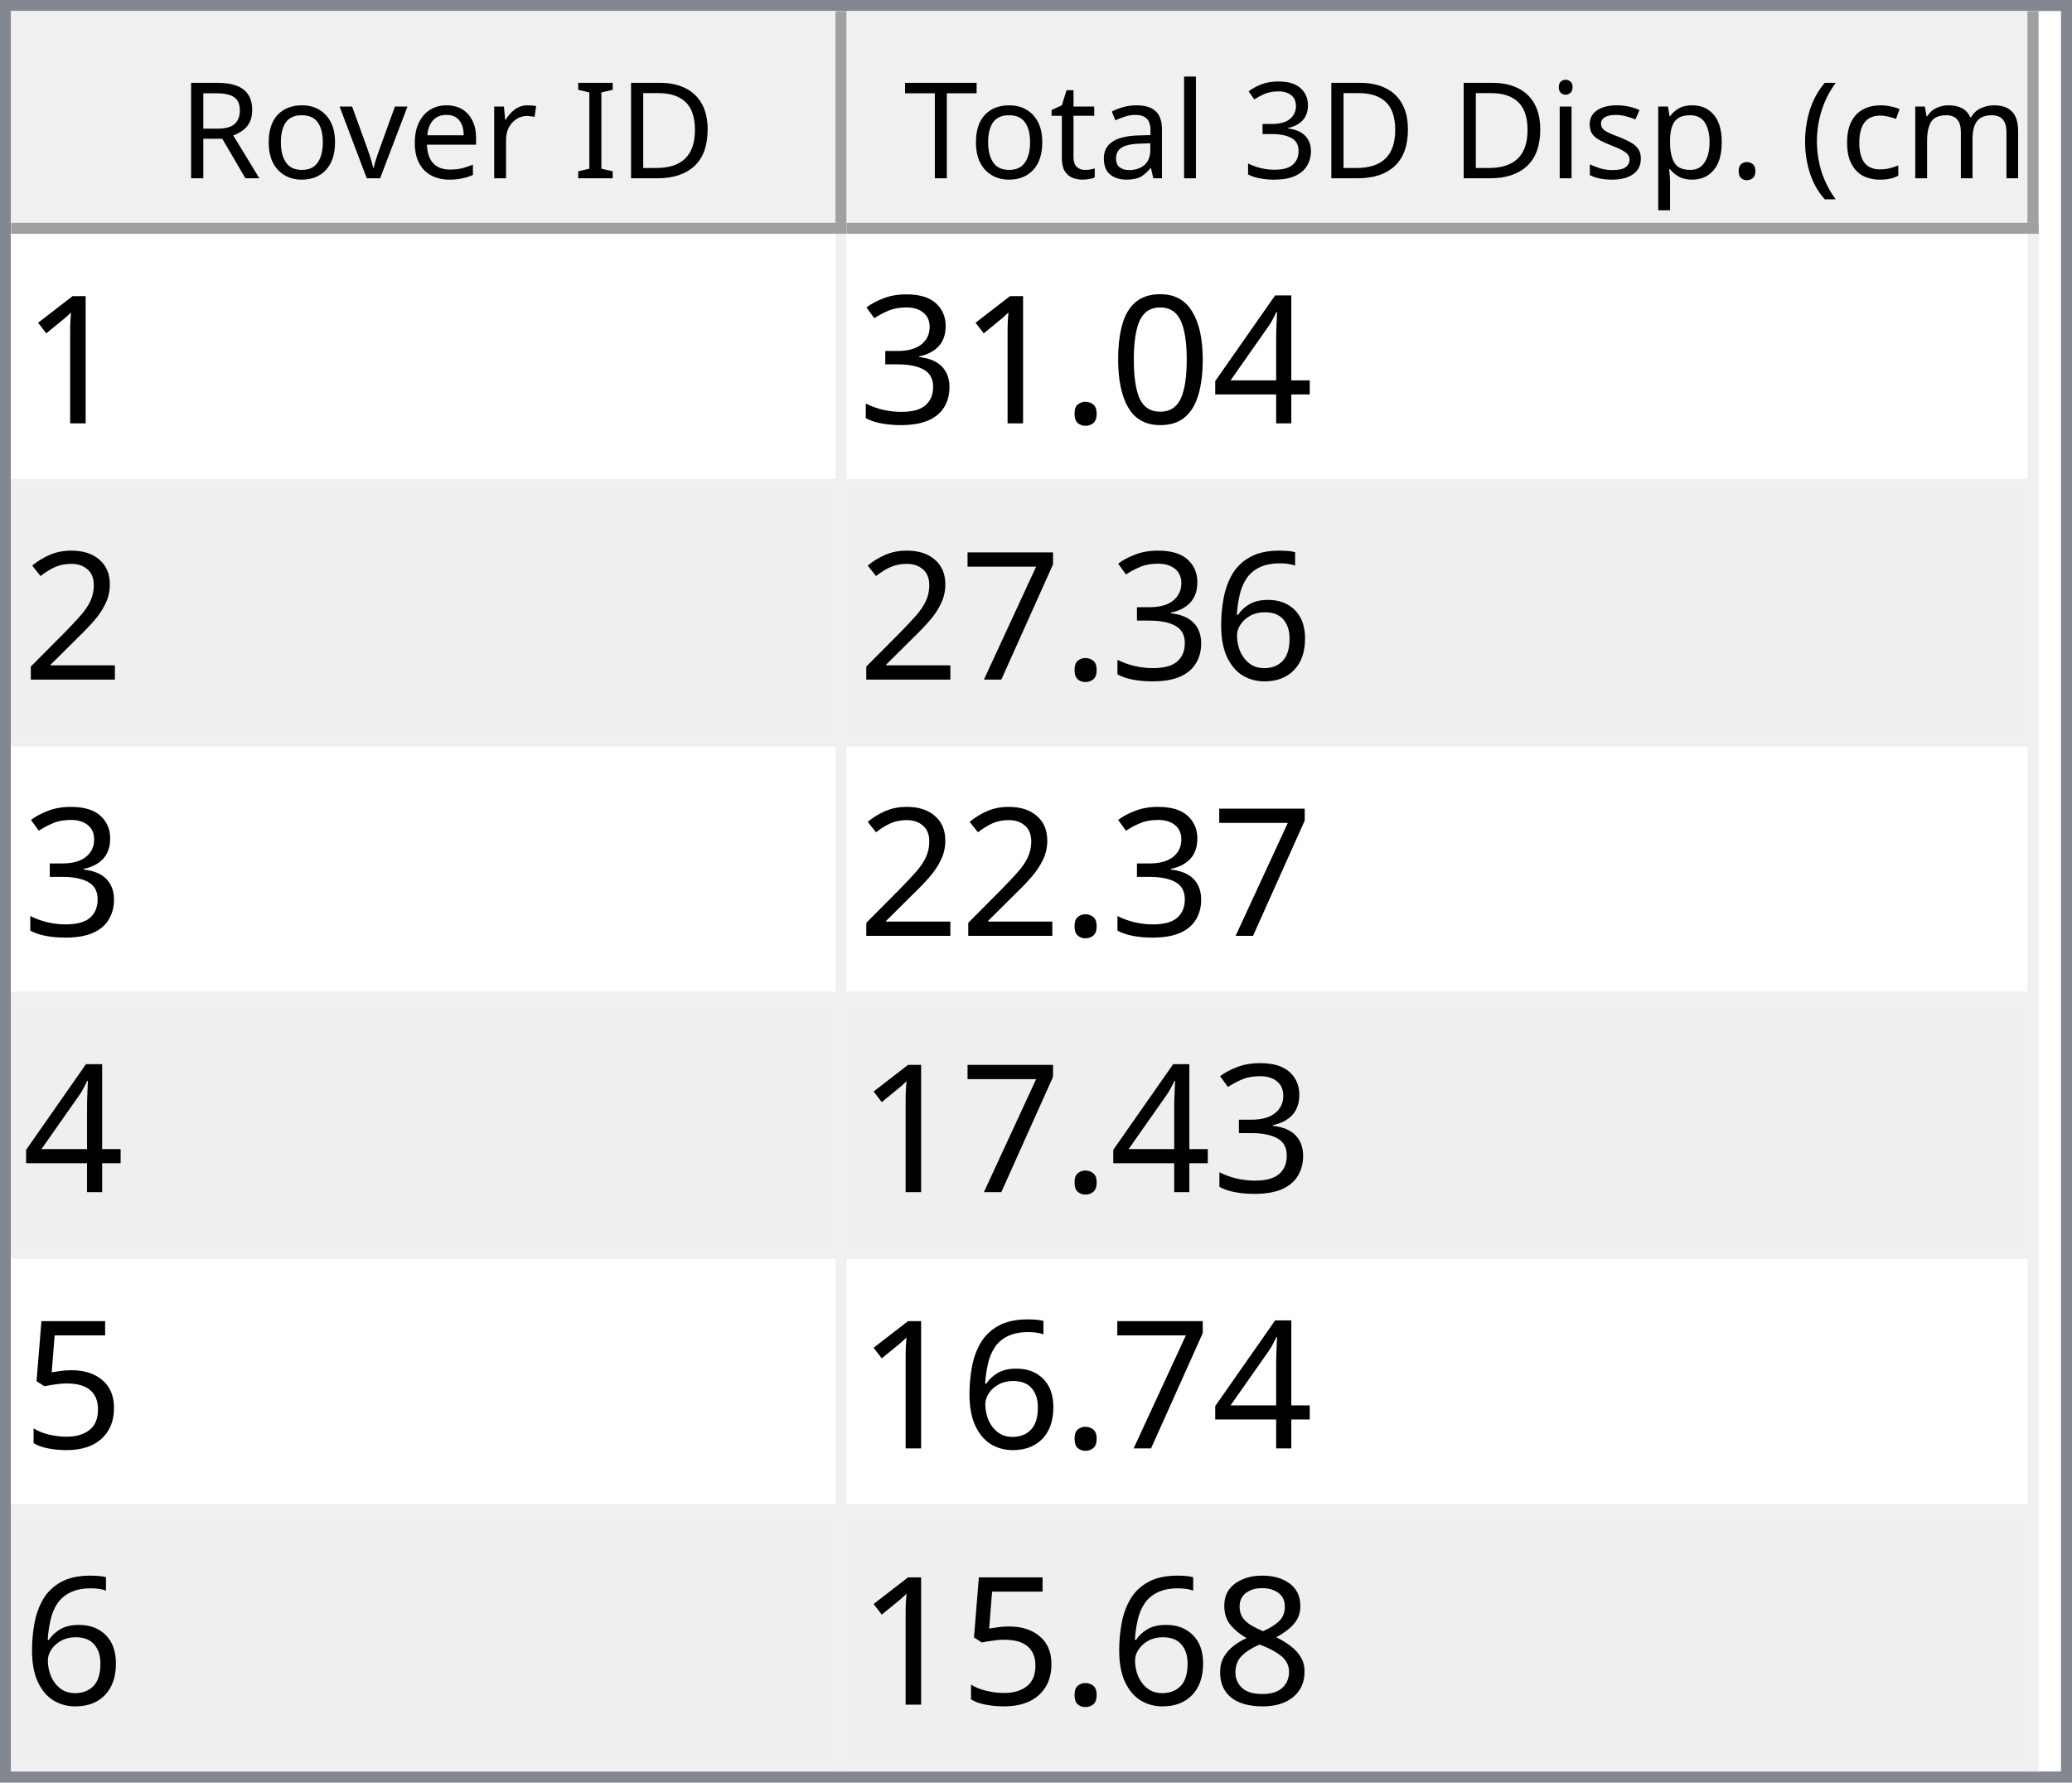
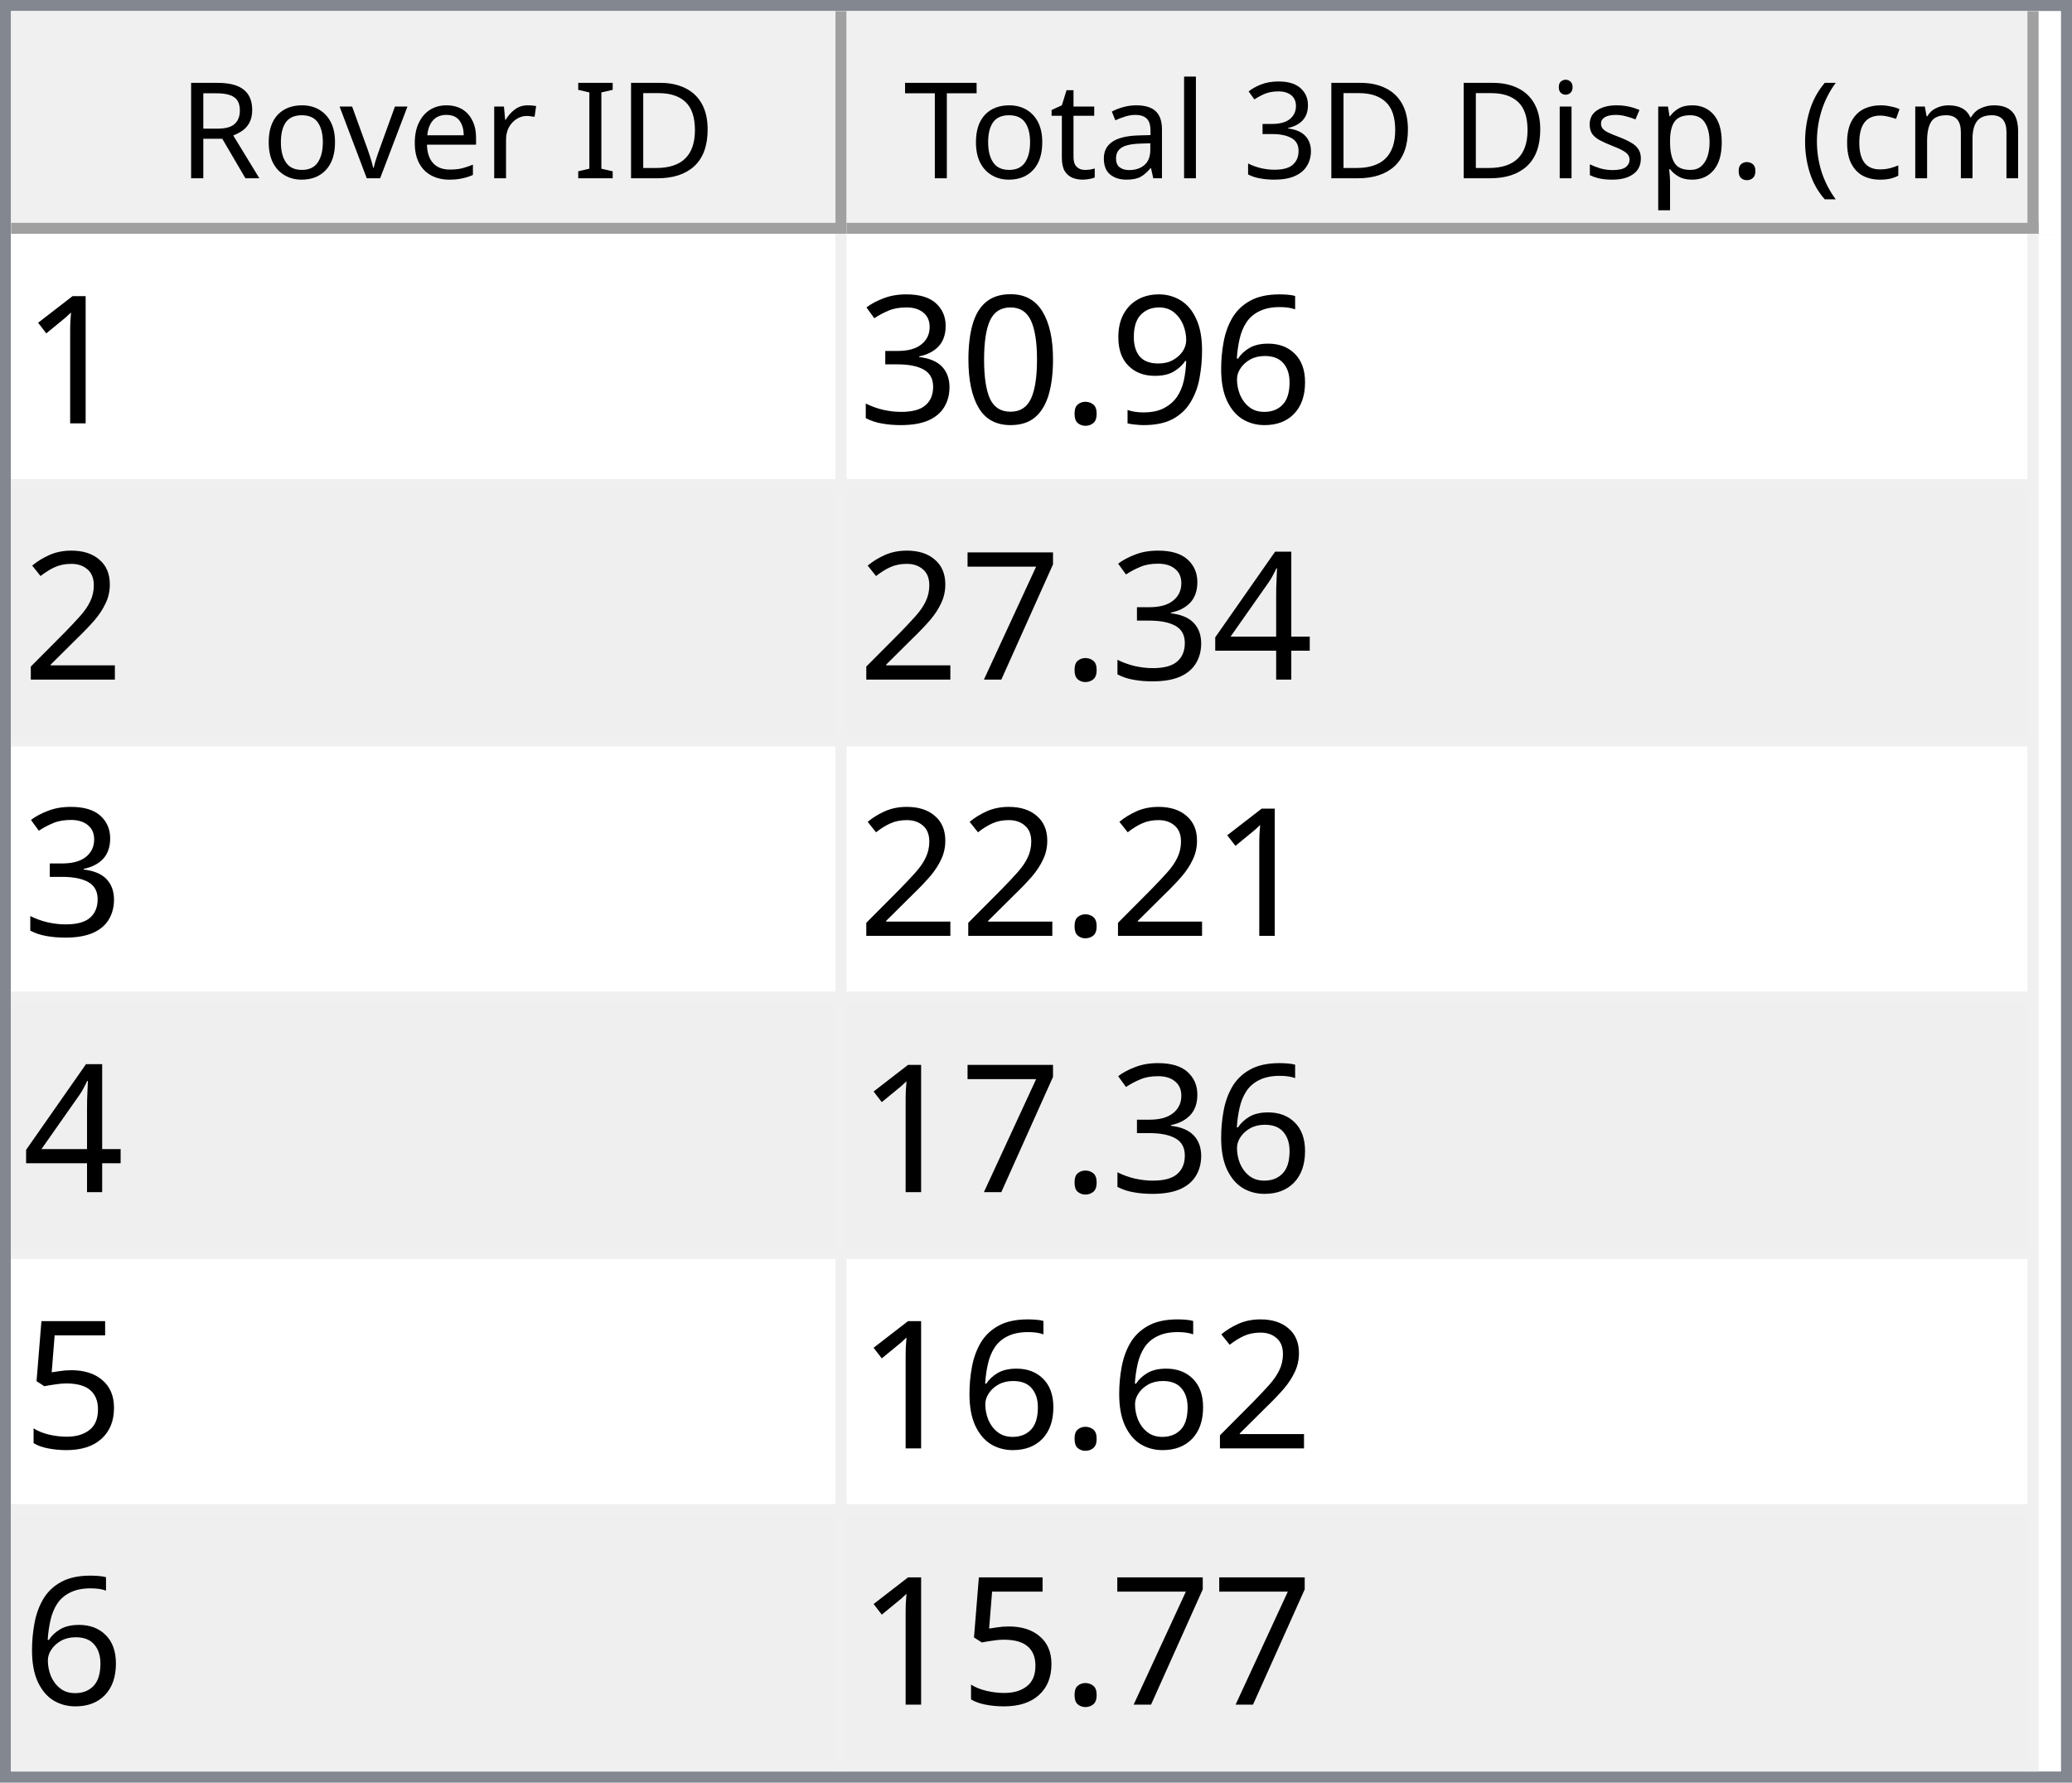
<svg xmlns="http://www.w3.org/2000/svg" style="fill-opacity:1; color-rendering:auto; color-interpolation:auto; text-rendering:auto; stroke:black; stroke-linecap:square; stroke-miterlimit:10; shape-rendering:auto; stroke-opacity:1; fill:black; stroke-dasharray:none; font-weight:normal; stroke-width:1; font-family:'Dialog'; font-style:normal; stroke-linejoin:miter; font-size:12px; stroke-dashoffset:0; image-rendering:auto;" width="186" height="160">
  <defs id="genericDefs" />
  <g>
    <defs id="defs1">
      <clipPath clipPathUnits="userSpaceOnUse" id="clipPath1">
        <path d="M0 0 L186 0 L186 160 L0 160 L0 0 Z" />
      </clipPath>
      <clipPath clipPathUnits="userSpaceOnUse" id="clipPath2">
        <path d="M0 0 L0 160 L186 160 L186 0 Z" />
      </clipPath>
      <clipPath clipPathUnits="userSpaceOnUse" id="clipPath3">
        <path d="M0 0 L0 20 L184 20 L184 0 Z" />
      </clipPath>
      <clipPath clipPathUnits="userSpaceOnUse" id="clipPath4">
        <path d="M0 0 L0 20 L75 20 L75 0 Z" />
      </clipPath>
      <clipPath clipPathUnits="userSpaceOnUse" id="clipPath5">
        <path d="M1 1 L1 19 L74 19 L74 1 Z" />
      </clipPath>
      <clipPath clipPathUnits="userSpaceOnUse" id="clipPath6">
        <path d="M0 0 L0 18 L73 18 L73 0 Z" />
      </clipPath>
      <clipPath clipPathUnits="userSpaceOnUse" id="clipPath7">
        <path d="M-0.5 -0.5 L-0.5 19.5 L74.5 19.5 L74.5 -0.5 Z" />
      </clipPath>
      <clipPath clipPathUnits="userSpaceOnUse" id="clipPath8">
        <path d="M0 0 L0 20 L107 20 L107 0 Z" />
      </clipPath>
      <clipPath clipPathUnits="userSpaceOnUse" id="clipPath9">
        <path d="M1 1 L1 19 L106 19 L106 1 Z" />
      </clipPath>
      <clipPath clipPathUnits="userSpaceOnUse" id="clipPath10">
        <path d="M0 0 L0 18 L105 18 L105 0 Z" />
      </clipPath>
      <clipPath clipPathUnits="userSpaceOnUse" id="clipPath11">
        <path d="M-0.5 -0.5 L-0.5 19.5 L106.5 19.5 L106.5 -0.5 Z" />
      </clipPath>
      <clipPath clipPathUnits="userSpaceOnUse" id="clipPath12">
        <path d="M0 0 L0 138 L184 138 L184 0 Z" />
      </clipPath>
      <clipPath clipPathUnits="userSpaceOnUse" id="clipPath13">
        <path d="M0 0 L0 138 L182 138 L182 0 Z" />
      </clipPath>
      <clipPath clipPathUnits="userSpaceOnUse" id="clipPath14">
        <path d="M-0.5 -0.5 L-0.5 137.5 L181.5 137.5 L181.5 -0.5 Z" />
      </clipPath>
      <clipPath clipPathUnits="userSpaceOnUse" id="clipPath15">
        <path d="M0 0 L0 22 L74 22 L74 0 Z" />
      </clipPath>
      <clipPath clipPathUnits="userSpaceOnUse" id="clipPath16">
        <path d="M0 0 L0 22 L106 22 L106 0 Z" />
      </clipPath>
      <font horiz-adv-x="64.551" id="font1">
        <font-face ascent="107.91" descent="25.098" units-per-em="100" style="font-style:normal; font-family:Segoe UI; font-weight:normal;" />
        <missing-glyph horiz-adv-x="64.551" d="M8.109 0 L8.109 68.266 L56.453 68.266 L56.453 0 L8.109 0 ZM15.328 7.234 L49.219 7.234 L49.219 61.031 L15.328 61.031 L15.328 7.234 Z" />
        <glyph unicode="D" horiz-adv-x="70.117" d="M9.188 0 L9.188 70.016 L28.516 70.016 Q65.531 70.016 65.531 35.891 Q65.531 19.672 55.25 9.836 Q44.969 0 27.734 0 L9.188 0 ZM17.391 62.594 L17.391 7.422 L27.828 7.422 Q41.609 7.422 49.273 14.797 Q56.938 22.172 56.938 35.688 Q56.938 62.594 28.328 62.594 L17.391 62.594 Z" />
        <glyph unicode="I" horiz-adv-x="26.611" d="M17.391 0 L9.188 0 L9.188 70.016 L17.391 70.016 L17.391 0 Z" />
        <glyph unicode=" " horiz-adv-x="27.393" d="" />
        <glyph unicode="r" horiz-adv-x="34.766" d="M34.188 41.891 Q32.078 43.5 28.125 43.5 Q23 43.5 19.555 38.672 Q16.109 33.844 16.109 25.484 L16.109 0 L8.109 0 L8.109 50 L16.109 50 L16.109 39.703 L16.312 39.703 Q18.016 44.969 21.531 47.922 Q25.047 50.875 29.391 50.875 Q32.516 50.875 34.188 50.203 L34.188 41.891 Z" />
        <glyph unicode="e" horiz-adv-x="52.295" d="M48.297 23 L12.984 23 Q13.188 14.656 17.484 10.109 Q21.781 5.562 29.297 5.562 Q37.75 5.562 44.828 11.141 L44.828 3.609 Q38.234 -1.172 27.391 -1.172 Q16.797 -1.172 10.742 5.641 Q4.688 12.453 4.688 24.812 Q4.688 36.469 11.305 43.82 Q17.922 51.172 27.734 51.172 Q37.547 51.172 42.922 44.828 Q48.297 38.484 48.297 27.203 L48.297 23 ZM40.094 29.781 Q40.047 36.719 36.75 40.578 Q33.453 44.438 27.594 44.438 Q21.922 44.438 17.969 40.383 Q14.016 36.328 13.094 29.781 L40.094 29.781 Z" />
        <glyph unicode="v" horiz-adv-x="47.9" d="M47.406 50 L27.484 0 L19.625 0 L0.688 50 L9.469 50 L22.172 13.672 Q23.578 9.672 23.922 6.688 L24.125 6.688 Q24.609 10.453 25.688 13.484 L38.969 50 L47.406 50 Z" />
        <glyph unicode="o" horiz-adv-x="58.594" d="M29 -1.172 Q17.922 -1.172 11.305 5.836 Q4.688 12.844 4.688 24.422 Q4.688 37.016 11.57 44.094 Q18.453 51.172 30.172 51.172 Q41.359 51.172 47.633 44.289 Q53.906 37.406 53.906 25.203 Q53.906 13.234 47.141 6.031 Q40.375 -1.172 29 -1.172 ZM29.594 44.438 Q21.875 44.438 17.383 39.188 Q12.891 33.938 12.891 24.703 Q12.891 15.828 17.43 10.695 Q21.969 5.562 29.594 5.562 Q37.359 5.562 41.531 10.594 Q45.703 15.625 45.703 24.906 Q45.703 34.281 41.531 39.359 Q37.359 44.438 29.594 44.438 Z" />
        <glyph unicode="R" horiz-adv-x="59.814" d="M59.375 0 L49.609 0 L37.891 19.625 Q36.281 22.359 34.766 24.289 Q33.25 26.219 31.664 27.438 Q30.078 28.656 28.25 29.219 Q26.422 29.781 24.125 29.781 L17.391 29.781 L17.391 0 L9.188 0 L9.188 70.016 L30.078 70.016 Q34.672 70.016 38.555 68.867 Q42.438 67.719 45.289 65.375 Q48.141 63.031 49.758 59.547 Q51.375 56.062 51.375 51.375 Q51.375 47.703 50.273 44.656 Q49.172 41.609 47.148 39.211 Q45.125 36.812 42.266 35.133 Q39.406 33.453 35.844 32.516 L35.844 32.328 Q37.594 31.547 38.891 30.547 Q40.188 29.547 41.359 28.18 Q42.531 26.812 43.68 25.078 Q44.828 23.344 46.234 21.047 L59.375 0 ZM17.391 62.594 L17.391 37.203 L28.516 37.203 Q31.594 37.203 34.203 38.133 Q36.812 39.062 38.719 40.797 Q40.625 42.531 41.703 45.047 Q42.781 47.562 42.781 50.688 Q42.781 56.297 39.141 59.445 Q35.5 62.594 28.609 62.594 L17.391 62.594 Z" />
        <glyph unicode=")" horiz-adv-x="30.176" d="M8.297 -15.922 L1.172 -15.922 Q16.406 2.344 16.406 26.812 Q16.406 51.469 1.078 70.016 L8.297 70.016 Q23.531 52.156 23.531 26.703 Q23.531 1.375 8.297 -15.922 Z" />
        <glyph unicode="m" horiz-adv-x="86.133" d="M79.109 0 L71.094 0 L71.094 28.719 Q71.094 37.016 68.531 40.727 Q65.969 44.438 59.906 44.438 Q54.781 44.438 51.195 39.75 Q47.609 35.062 47.609 28.516 L47.609 0 L39.594 0 L39.594 29.688 Q39.594 44.438 28.219 44.438 Q22.953 44.438 19.531 40.016 Q16.109 35.594 16.109 28.516 L16.109 0 L8.109 0 L8.109 50 L16.109 50 L16.109 42.094 L16.312 42.094 Q21.625 51.172 31.844 51.172 Q36.969 51.172 40.773 48.312 Q44.578 45.453 46 40.828 Q51.562 51.172 62.594 51.172 Q79.109 51.172 79.109 30.812 L79.109 0 Z" />
        <glyph unicode="c" horiz-adv-x="46.191" d="M42.188 2.297 Q36.422 -1.172 28.516 -1.172 Q17.828 -1.172 11.258 5.789 Q4.688 12.75 4.688 23.828 Q4.688 36.188 11.766 43.68 Q18.844 51.172 30.672 51.172 Q37.25 51.172 42.281 48.734 L42.281 40.531 Q36.719 44.438 30.375 44.438 Q22.703 44.438 17.797 38.945 Q12.891 33.453 12.891 24.516 Q12.891 15.719 17.508 10.641 Q22.125 5.562 29.891 5.562 Q36.422 5.562 42.188 9.906 L42.188 2.297 Z" />
        <glyph unicode="(" horiz-adv-x="30.176" d="M29.109 -15.922 L21.969 -15.922 Q6.844 1.375 6.844 26.703 Q6.844 52.156 21.969 70.016 L29.203 70.016 Q13.875 51.469 13.875 26.812 Q13.875 2.344 29.109 -15.922 Z" />
        <glyph unicode="." horiz-adv-x="21.68" d="M10.891 -1.078 Q8.641 -1.078 7.055 0.539 Q5.469 2.156 5.469 4.391 Q5.469 6.641 7.055 8.273 Q8.641 9.906 10.891 9.906 Q13.188 9.906 14.797 8.273 Q16.406 6.641 16.406 4.391 Q16.406 2.156 14.797 0.539 Q13.188 -1.078 10.891 -1.078 Z" />
        <glyph unicode="p" horiz-adv-x="58.789" d="M16.312 7.234 L16.109 7.234 L16.109 -23 L8.109 -23 L8.109 50 L16.109 50 L16.109 41.219 L16.312 41.219 Q22.219 51.172 33.594 51.172 Q43.266 51.172 48.688 44.461 Q54.109 37.75 54.109 26.469 Q54.109 13.922 48 6.375 Q41.891 -1.172 31.297 -1.172 Q21.578 -1.172 16.312 7.234 ZM16.109 27.391 L16.109 20.406 Q16.109 14.203 20.141 9.883 Q24.172 5.562 30.375 5.562 Q37.641 5.562 41.773 11.133 Q45.906 16.703 45.906 26.609 Q45.906 34.969 42.047 39.703 Q38.188 44.438 31.594 44.438 Q24.609 44.438 20.359 39.578 Q16.109 34.719 16.109 27.391 Z" />
        <glyph unicode="s" horiz-adv-x="42.432" d="M5.078 1.812 L5.078 10.406 Q11.625 5.562 19.484 5.562 Q30.031 5.562 30.031 12.594 Q30.031 14.594 29.125 15.992 Q28.219 17.391 26.68 18.461 Q25.141 19.531 23.07 20.383 Q21 21.234 18.609 22.172 Q15.281 23.484 12.766 24.828 Q10.25 26.172 8.57 27.859 Q6.891 29.547 6.031 31.695 Q5.172 33.844 5.172 36.719 Q5.172 40.234 6.789 42.945 Q8.406 45.656 11.086 47.484 Q13.766 49.312 17.211 50.242 Q20.656 51.172 24.312 51.172 Q30.812 51.172 35.938 48.922 L35.938 40.828 Q30.422 44.438 23.25 44.438 Q21 44.438 19.195 43.922 Q17.391 43.406 16.094 42.477 Q14.797 41.547 14.086 40.258 Q13.375 38.969 13.375 37.406 Q13.375 35.453 14.086 34.133 Q14.797 32.812 16.164 31.789 Q17.531 30.766 19.484 29.938 Q21.438 29.109 23.922 28.125 Q27.25 26.859 29.883 25.516 Q32.516 24.172 34.375 22.484 Q36.234 20.797 37.234 18.602 Q38.234 16.406 38.234 13.375 Q38.234 9.672 36.602 6.938 Q34.969 4.203 32.234 2.398 Q29.5 0.594 25.93 -0.289 Q22.359 -1.172 18.453 -1.172 Q10.75 -1.172 5.078 1.812 Z" />
        <glyph unicode="i" horiz-adv-x="24.219" d="M12.203 62.703 Q10.062 62.703 8.547 64.164 Q7.031 65.625 7.031 67.875 Q7.031 70.125 8.547 71.609 Q10.062 73.094 12.203 73.094 Q14.406 73.094 15.945 71.609 Q17.484 70.125 17.484 67.875 Q17.484 65.719 15.945 64.211 Q14.406 62.703 12.203 62.703 ZM16.109 0 L8.109 0 L8.109 50 L16.109 50 L16.109 0 Z" />
        <glyph unicode="3" horiz-adv-x="53.906" d="M46.531 19.828 Q46.531 15.094 44.75 11.211 Q42.969 7.328 39.719 4.57 Q36.469 1.812 31.93 0.297 Q27.391 -1.219 21.922 -1.219 Q11.922 -1.219 6 2.594 L6 11.188 Q13.094 5.609 22.219 5.609 Q25.875 5.609 28.828 6.539 Q31.781 7.469 33.906 9.227 Q36.031 10.984 37.18 13.477 Q38.328 15.969 38.328 19.094 Q38.328 32.812 18.797 32.812 L12.984 32.812 L12.984 39.594 L18.5 39.594 Q35.797 39.594 35.797 52.484 Q35.797 64.406 22.609 64.406 Q15.188 64.406 8.688 59.422 L8.688 67.188 Q15.375 71.188 24.609 71.188 Q29 71.188 32.57 69.969 Q36.141 68.75 38.68 66.555 Q41.219 64.359 42.609 61.281 Q44 58.203 44 54.5 Q44 40.672 30.031 36.719 L30.031 36.531 Q33.594 36.141 36.625 34.797 Q39.656 33.453 41.852 31.305 Q44.047 29.156 45.289 26.25 Q46.531 23.344 46.531 19.828 Z" />
        <glyph unicode="l" horiz-adv-x="24.219" d="M16.109 0 L8.109 0 L8.109 74.031 L16.109 74.031 L16.109 0 Z" />
        <glyph unicode="a" horiz-adv-x="50.879" d="M43.891 0 L35.891 0 L35.891 7.812 L35.688 7.812 Q30.469 -1.172 20.312 -1.172 Q12.844 -1.172 8.617 2.781 Q4.391 6.734 4.391 13.281 Q4.391 27.297 20.906 29.594 L35.891 31.688 Q35.891 44.438 25.594 44.438 Q16.547 44.438 9.281 38.281 L9.281 46.484 Q16.656 51.172 26.266 51.172 Q43.891 51.172 43.891 32.516 L43.891 0 ZM35.891 25.297 L23.828 23.641 Q18.266 22.859 15.43 20.875 Q12.594 18.891 12.594 13.875 Q12.594 10.203 15.211 7.883 Q17.828 5.562 22.172 5.562 Q28.125 5.562 32.008 9.742 Q35.891 13.922 35.891 20.312 L35.891 25.297 Z" />
        <glyph unicode="t" horiz-adv-x="33.887" d="M31.297 0.484 Q28.469 -1.078 23.828 -1.078 Q10.688 -1.078 10.688 13.578 L10.688 43.172 L2.094 43.172 L2.094 50 L10.688 50 L10.688 62.203 L18.703 64.797 L18.703 50 L31.297 50 L31.297 43.172 L18.703 43.172 L18.703 14.984 Q18.703 9.969 20.414 7.82 Q22.125 5.672 26.078 5.672 Q29.109 5.672 31.297 7.328 L31.297 0.484 Z" />
        <glyph unicode="T" horiz-adv-x="52.393" d="M50.594 62.594 L30.375 62.594 L30.375 0 L22.172 0 L22.172 62.594 L2 62.594 L2 70.016 L50.594 70.016 L50.594 62.594 Z" />
      </font>
      <font horiz-adv-x="75.0" id="font2">
        <font-face ascent="100.537" descent="21.973" units-per-em="100" style="font-style:normal; font-family:sans-serif; font-weight:normal;" />
        <missing-glyph horiz-adv-x="75.0" d="M12.5 0 L12.5 62.5 L62.5 62.5 L62.5 0 L12.5 0 ZM14.062 1.562 L60.938 1.562 L60.938 60.938 L14.062 60.938 L14.062 1.562 Z" />
        <glyph unicode="1" horiz-adv-x="55.615" d="M37.25 0 L28.469 0 L28.469 56 Q25.297 52.984 20.141 49.953 Q14.984 46.922 10.891 45.406 L10.891 53.906 Q18.266 57.375 23.781 62.305 Q29.297 67.234 31.594 71.875 L37.25 71.875 L37.25 0 Z" />
-         <glyph unicode="4" horiz-adv-x="55.615" d="M32.328 0 L32.328 17.141 L1.266 17.141 L1.266 25.203 L33.938 71.578 L41.109 71.578 L41.109 25.203 L50.781 25.203 L50.781 17.141 L41.109 17.141 L41.109 0 L32.328 0 ZM32.328 25.203 L32.328 57.469 L9.906 25.203 L32.328 25.203 Z" />
+         <glyph unicode="6" horiz-adv-x="55.615" d="M49.75 54.047 L41.016 53.375 Q39.844 58.547 37.703 60.891 Q34.125 64.656 28.906 64.656 Q24.703 64.656 21.531 62.312 Q17.391 59.281 14.992 53.469 Q12.594 47.656 12.5 36.922 Q15.672 41.75 20.266 44.094 Q24.859 46.438 29.891 46.438 Q38.672 46.438 44.852 39.969 Q51.031 33.5 51.031 23.25 Q51.031 16.5 48.125 10.719 Q45.219 4.938 40.141 1.859 Q35.062 -1.219 28.609 -1.219 Q17.625 -1.219 10.695 6.859 Q3.766 14.938 3.766 33.5 Q3.766 54.25 11.422 63.672 Q18.109 71.875 29.438 71.875 Q37.891 71.875 43.289 67.141 Q48.688 62.406 49.75 54.047 ZM13.875 23.188 Q13.875 18.656 15.797 14.508 Q17.719 10.359 21.188 8.18 Q24.656 6 28.469 6 Q34.031 6 38.039 10.492 Q42.047 14.984 42.047 22.703 Q42.047 30.125 38.086 34.398 Q34.125 38.672 28.125 38.672 Q22.172 38.672 18.023 34.398 Q13.875 30.125 13.875 23.188 Z" />
+         <glyph unicode="9" horiz-adv-x="55.615" d="M5.469 16.547 L13.922 17.328 Q14.984 11.375 18.016 8.688 Q21.047 6 25.781 6 Q29.828 6 32.883 7.859 Q35.938 9.719 37.891 12.82 Q39.844 15.922 41.164 21.195 Q42.484 26.469 42.484 31.938 Q42.484 32.516 42.438 33.688 Q39.797 29.5 35.234 26.883 Q30.672 24.266 25.344 24.266 Q16.453 24.266 10.305 30.711 Q4.156 37.156 4.156 47.703 Q4.156 58.594 10.578 65.234 Q17 71.875 26.656 71.875 Q33.641 71.875 39.43 68.117 Q45.219 64.359 48.219 57.398 Q51.219 50.438 51.219 37.25 Q51.219 23.531 48.242 15.406 Q45.266 7.281 39.383 3.031 Q33.5 -1.219 25.594 -1.219 Q17.188 -1.219 11.867 3.445 Q6.547 8.109 5.469 16.547 ZM41.453 48.141 Q41.453 55.719 37.43 60.156 Q33.406 64.594 27.734 64.594 Q21.875 64.594 17.531 59.812 Q13.188 55.031 13.188 47.406 Q13.188 40.578 17.312 36.305 Q21.438 32.031 27.484 32.031 Q33.594 32.031 37.523 36.305 Q41.453 40.578 41.453 48.141 Z" />
+         <glyph unicode="." horiz-adv-x="27.783" d="M9.078 0 L9.078 10.016 L19.094 10.016 L19.094 0 L9.078 0 Z" />
        <glyph unicode="0" horiz-adv-x="55.615" d="M4.156 35.297 Q4.156 48 6.766 55.742 Q9.375 63.484 14.523 67.68 Q19.672 71.875 27.484 71.875 Q33.25 71.875 37.594 69.555 Q41.938 67.234 44.773 62.867 Q47.609 58.5 49.219 52.227 Q50.828 45.953 50.828 35.297 Q50.828 22.703 48.242 14.969 Q45.656 7.234 40.508 3.008 Q35.359 -1.219 27.484 -1.219 Q17.141 -1.219 11.234 6.203 Q4.156 15.141 4.156 35.297 ZM13.188 35.297 Q13.188 17.672 17.312 11.836 Q21.438 6 27.484 6 Q33.547 6 37.672 11.859 Q41.797 17.719 41.797 35.297 Q41.797 52.984 37.672 58.789 Q33.547 64.594 27.391 64.594 Q21.344 64.594 17.719 59.469 Q13.188 52.938 13.188 35.297 Z" />
-         <glyph unicode="." horiz-adv-x="27.783" d="M9.078 0 L9.078 10.016 L19.094 10.016 L19.094 0 L9.078 0 Z" />
        <glyph unicode="3" horiz-adv-x="55.615" d="M4.203 18.891 L12.984 20.062 Q14.5 12.594 18.141 9.297 Q21.781 6 27 6 Q33.203 6 37.477 10.297 Q41.75 14.594 41.75 20.953 Q41.75 27 37.797 30.93 Q33.844 34.859 27.734 34.859 Q25.25 34.859 21.531 33.891 L22.516 41.609 Q23.391 41.5 23.922 41.5 Q29.547 41.5 34.039 44.43 Q38.531 47.359 38.531 53.469 Q38.531 58.297 35.258 61.477 Q31.984 64.656 26.812 64.656 Q21.688 64.656 18.266 61.43 Q14.844 58.203 13.875 51.766 L5.078 53.328 Q6.688 62.156 12.398 67.016 Q18.109 71.875 26.609 71.875 Q32.469 71.875 37.398 69.359 Q42.328 66.844 44.945 62.5 Q47.562 58.156 47.562 53.266 Q47.562 48.641 45.07 44.828 Q42.578 41.016 37.703 38.766 Q44.047 37.312 47.562 32.695 Q51.078 28.078 51.078 21.141 Q51.078 11.766 44.242 5.25 Q37.406 -1.266 26.953 -1.266 Q17.531 -1.266 11.305 4.352 Q5.078 9.969 4.203 18.891 Z" />
        <glyph unicode="2" horiz-adv-x="55.615" d="M50.344 8.453 L50.344 0 L3.031 0 Q2.938 3.172 4.047 6.109 Q5.859 10.938 9.836 15.625 Q13.812 20.312 21.344 26.469 Q33.016 36.031 37.117 41.625 Q41.219 47.219 41.219 52.203 Q41.219 57.422 37.477 61.008 Q33.734 64.594 27.734 64.594 Q21.391 64.594 17.578 60.789 Q13.766 56.984 13.719 50.25 L4.688 51.172 Q5.609 61.281 11.664 66.578 Q17.719 71.875 27.938 71.875 Q38.234 71.875 44.242 66.164 Q50.25 60.453 50.25 52 Q50.25 47.703 48.492 43.555 Q46.734 39.406 42.656 34.812 Q38.578 30.219 29.109 22.219 Q21.188 15.578 18.945 13.211 Q16.703 10.844 15.234 8.453 L50.344 8.453 Z" />
-         <glyph unicode="6" horiz-adv-x="55.615" d="M49.75 54.047 L41.016 53.375 Q39.844 58.547 37.703 60.891 Q34.125 64.656 28.906 64.656 Q24.703 64.656 21.531 62.312 Q17.391 59.281 14.992 53.469 Q12.594 47.656 12.5 36.922 Q15.672 41.75 20.266 44.094 Q24.859 46.438 29.891 46.438 Q38.672 46.438 44.852 39.969 Q51.031 33.5 51.031 23.25 Q51.031 16.5 48.125 10.719 Q45.219 4.938 40.141 1.859 Q35.062 -1.219 28.609 -1.219 Q17.625 -1.219 10.695 6.859 Q3.766 14.938 3.766 33.5 Q3.766 54.25 11.422 63.672 Q18.109 71.875 29.438 71.875 Q37.891 71.875 43.289 67.141 Q48.688 62.406 49.75 54.047 ZM13.875 23.188 Q13.875 18.656 15.797 14.508 Q17.719 10.359 21.188 8.18 Q24.656 6 28.469 6 Q34.031 6 38.039 10.492 Q42.047 14.984 42.047 22.703 Q42.047 30.125 38.086 34.398 Q34.125 38.672 28.125 38.672 Q22.172 38.672 18.023 34.398 Q13.875 30.125 13.875 23.188 Z" />
+         <glyph unicode="4" horiz-adv-x="55.615" d="M32.328 0 L32.328 17.141 L1.266 17.141 L1.266 25.203 L33.938 71.578 L41.109 71.578 L41.109 25.203 L50.781 25.203 L50.781 17.141 L41.109 17.141 L41.109 0 L32.328 0 ZM32.328 25.203 L32.328 57.469 L9.906 25.203 L32.328 25.203 Z" />
        <glyph unicode="7" horiz-adv-x="55.615" d="M4.734 62.203 L4.734 70.656 L51.078 70.656 L51.078 63.812 Q44.234 56.547 37.523 44.484 Q30.812 32.422 27.156 19.672 Q24.516 10.688 23.781 0 L14.75 0 Q14.891 8.453 18.062 20.414 Q21.234 32.375 27.172 43.484 Q33.109 54.594 39.797 62.203 L4.734 62.203 Z" />
        <glyph unicode="5" horiz-adv-x="55.615" d="M4.156 18.75 L13.375 19.531 Q14.406 12.797 18.141 9.398 Q21.875 6 27.156 6 Q33.5 6 37.891 10.789 Q42.281 15.578 42.281 23.484 Q42.281 31 38.062 35.352 Q33.844 39.703 27 39.703 Q22.75 39.703 19.336 37.773 Q15.922 35.844 13.969 32.766 L5.719 33.844 L12.641 70.609 L48.25 70.609 L48.25 62.203 L19.672 62.203 L15.828 42.969 Q22.266 47.469 29.344 47.469 Q38.719 47.469 45.164 40.969 Q51.609 34.469 51.609 24.266 Q51.609 14.547 45.953 7.469 Q39.062 -1.219 27.156 -1.219 Q17.391 -1.219 11.211 4.25 Q5.031 9.719 4.156 18.75 Z" />
-         <glyph unicode="8" horiz-adv-x="55.615" d="M17.672 38.812 Q12.203 40.828 9.57 44.539 Q6.938 48.25 6.938 53.422 Q6.938 61.234 12.555 66.555 Q18.172 71.875 27.484 71.875 Q36.859 71.875 42.578 66.43 Q48.297 60.984 48.297 53.172 Q48.297 48.188 45.68 44.508 Q43.062 40.828 37.75 38.812 Q44.344 36.672 47.781 31.883 Q51.219 27.094 51.219 20.453 Q51.219 11.281 44.727 5.031 Q38.234 -1.219 27.641 -1.219 Q17.047 -1.219 10.547 5.055 Q4.047 11.328 4.047 20.703 Q4.047 27.688 7.594 32.398 Q11.141 37.109 17.672 38.812 ZM15.922 53.719 Q15.922 48.641 19.195 45.414 Q22.469 42.188 27.688 42.188 Q32.766 42.188 36.016 45.383 Q39.266 48.578 39.266 53.219 Q39.266 58.062 35.914 61.359 Q32.562 64.656 27.594 64.656 Q22.562 64.656 19.242 61.43 Q15.922 58.203 15.922 53.719 ZM13.094 20.656 Q13.094 16.891 14.875 13.375 Q16.656 9.859 20.172 7.93 Q23.688 6 27.734 6 Q34.031 6 38.133 10.055 Q42.234 14.109 42.234 20.359 Q42.234 26.703 38.016 30.859 Q33.797 35.016 27.438 35.016 Q21.234 35.016 17.164 30.914 Q13.094 26.812 13.094 20.656 Z" />
      </font>
    </defs>
    <g style="fill:white; stroke:white;">
      <rect x="0" y="0" width="186" style="clip-path:url(#clipPath1); stroke:none;" height="160" />
    </g>
    <g style="fill:white; text-rendering:optimizeSpeed; color-rendering:optimizeSpeed; image-rendering:optimizeSpeed; shape-rendering:crispEdges; stroke:white; color-interpolation:sRGB;">
      <rect x="0" width="186" height="160" y="0" style="stroke:none;" />
      <path style="stroke:none;" d="M0 160 L186 160 L186 0 L0 0 Z" />
    </g>
    <g style="fill:rgb(240,240,240); font-family:'Segoe UI'; stroke:rgb(240,240,240);">
      <rect x="0" y="0" width="186" style="clip-path:url(#clipPath2); stroke:none;" height="160" />
    </g>
    <g style="fill:rgb(130,135,144); font-family:'Segoe UI'; stroke:rgb(130,135,144);">
      <path d="M0 0 L186 0 L186 160 L0 160 L0 0 ZM1 1 L185 1 L185 159 L1 159 L1 1 Z" style="fill-rule:evenodd; clip-path:url(#clipPath2); stroke:none;" />
    </g>
    <g style="fill:white; font-family:'Segoe UI'; stroke:white;" transform="translate(1,1)">
      <rect x="0" y="0" width="184" style="clip-path:url(#clipPath3); stroke:none;" height="20" />
    </g>
    <g style="fill:rgb(240,240,240); font-family:'Segoe UI'; stroke:rgb(240,240,240);" transform="translate(1,1)">
      <rect x="0" y="0" width="75" style="clip-path:url(#clipPath4); stroke:none;" height="20" />
    </g>
    <g style="font-family:'Segoe UI';" transform="translate(2,2)">
      <text x="14" xml:space="preserve" y="14" style="clip-path:url(#clipPath6); stroke:none;">Rover ID</text>
    </g>
    <g style="fill:rgb(160,160,160); font-family:'Segoe UI'; stroke:rgb(160,160,160); stroke-linejoin:bevel;" transform="translate(1.5,1.5)">
      <line x1="74" x2="74" y1="0" style="fill:none; clip-path:url(#clipPath7);" y2="19" />
    </g>
    <g style="fill:rgb(160,160,160); font-family:'Segoe UI'; stroke:rgb(160,160,160); stroke-linejoin:bevel;" transform="matrix(1,0,0,1,1,1) translate(0.5,0.5)">
      <line x1="0" x2="74" y1="19" style="fill:none; clip-path:url(#clipPath7);" y2="19" />
    </g>
    <g style="fill:rgb(240,240,240); font-family:'Segoe UI'; stroke:rgb(240,240,240);" transform="translate(76,1)">
      <rect x="0" y="0" width="107" style="clip-path:url(#clipPath8); stroke:none;" height="20" />
    </g>
    <g style="font-family:'Segoe UI';" transform="translate(77,2)">
      <text x="1" xml:space="preserve" y="14" style="clip-path:url(#clipPath10); stroke:none;"> Total 3D Disp. (cm)</text>
    </g>
    <g style="fill:rgb(160,160,160); font-family:'Segoe UI'; stroke:rgb(160,160,160); stroke-linejoin:bevel;" transform="translate(76.5,1.5)">
      <line x1="106" x2="106" y1="0" style="fill:none; clip-path:url(#clipPath11);" y2="19" />
    </g>
    <g style="fill:rgb(160,160,160); font-family:'Segoe UI'; stroke:rgb(160,160,160); stroke-linejoin:bevel;" transform="matrix(1,0,0,1,76,1) translate(0.5,0.5)">
      <line x1="0" x2="106" y1="19" style="fill:none; clip-path:url(#clipPath11);" y2="19" />
    </g>
    <g style="fill:white; font-family:'Segoe UI'; stroke:white;" transform="translate(1,21)">
      <rect x="0" y="0" width="184" style="clip-path:url(#clipPath12); stroke:none;" height="138" />
    </g>
    <g style="fill:rgb(240,240,240); font-size:16px; font-family:sans-serif; stroke:rgb(240,240,240);" transform="translate(1,21)">
      <rect x="0" y="0" width="182" style="clip-path:url(#clipPath13); stroke:none;" height="138" />
      <line transform="translate(0.5,0.5)" x1="0" x2="181" y1="22" style="clip-path:url(#clipPath14); fill:none; stroke-linejoin:bevel;" y2="22" />
    </g>
    <g transform="matrix(1,0,0,1,1,21) translate(0.5,0.5)" style="fill:rgb(240,240,240); font-size:16px; font-family:sans-serif; stroke:rgb(240,240,240); stroke-linejoin:bevel;">
      <line x1="0" x2="181" y1="45" style="fill:none; clip-path:url(#clipPath14);" y2="45" />
    </g>
    <g transform="matrix(1,0,0,1,1,21) translate(0.5,0.5)" style="fill:rgb(240,240,240); font-size:16px; font-family:sans-serif; stroke:rgb(240,240,240); stroke-linejoin:bevel;">
      <line x1="0" x2="181" y1="68" style="fill:none; clip-path:url(#clipPath14);" y2="68" />
    </g>
    <g transform="matrix(1,0,0,1,1,21) translate(0.5,0.5)" style="fill:rgb(240,240,240); font-size:16px; font-family:sans-serif; stroke:rgb(240,240,240); stroke-linejoin:bevel;">
      <line x1="0" x2="181" y1="91" style="fill:none; clip-path:url(#clipPath14);" y2="91" />
    </g>
    <g transform="matrix(1,0,0,1,1,21) translate(0.5,0.5)" style="fill:rgb(240,240,240); font-size:16px; font-family:sans-serif; stroke:rgb(240,240,240); stroke-linejoin:bevel;">
      <line x1="0" x2="181" y1="114" style="fill:none; clip-path:url(#clipPath14);" y2="114" />
    </g>
    <g transform="matrix(1,0,0,1,1,21) translate(0.5,0.5)" style="fill:rgb(240,240,240); font-size:16px; font-family:sans-serif; stroke:rgb(240,240,240); stroke-linejoin:bevel;">
      <line x1="0" x2="181" y1="137" style="fill:none; clip-path:url(#clipPath14);" y2="137" />
    </g>
    <g transform="matrix(1,0,0,1,1,21) translate(0.5,0.5)" style="fill:rgb(240,240,240); font-size:16px; font-family:sans-serif; stroke:rgb(240,240,240); stroke-linejoin:bevel;">
      <line x1="74" x2="74" y1="0" style="fill:none; clip-path:url(#clipPath14);" y2="137" />
    </g>
    <g transform="matrix(1,0,0,1,1,21) translate(0.5,0.5)" style="fill:rgb(240,240,240); font-size:16px; font-family:sans-serif; stroke:rgb(240,240,240); stroke-linejoin:bevel;">
      <line x1="181" x2="181" y1="0" style="fill:none; clip-path:url(#clipPath14);" y2="137" />
    </g>
    <g style="fill:white; font-size:16px; font-family:sans-serif; stroke:white;" transform="matrix(1,0,0,1,1,21)">
      <rect x="0" y="0" width="74" style="clip-path:url(#clipPath15); stroke:none;" height="22" />
      <text x="1" y="17" style="fill:black; clip-path:url(#clipPath15); stroke:none;" xml:space="preserve">1</text>
    </g>
    <g style="fill:white; font-size:16px; font-family:sans-serif; stroke:white;" transform="matrix(1,0,0,1,1,21) translate(75,0)">
      <rect x="0" y="0" width="106" style="clip-path:url(#clipPath16); stroke:none;" height="22" />
-       <text x="1" y="17" style="fill:black; clip-path:url(#clipPath16); stroke:none;" xml:space="preserve">31.04</text>
+       <text x="1" y="17" style="fill:black; clip-path:url(#clipPath16); stroke:none;" xml:space="preserve">30.96</text>
    </g>
    <g style="fill:rgb(239,239,239); font-size:16px; font-family:sans-serif; stroke:rgb(239,239,239);" transform="matrix(1,0,0,1,1,21) translate(0,23)">
      <rect x="0" y="0" width="74" style="clip-path:url(#clipPath15); stroke:none;" height="22" />
      <text x="1" y="17" style="fill:black; clip-path:url(#clipPath15); stroke:none;" xml:space="preserve">2</text>
    </g>
    <g style="fill:rgb(239,239,239); font-size:16px; font-family:sans-serif; stroke:rgb(239,239,239);" transform="matrix(1,0,0,1,1,21) translate(75,23)">
      <rect x="0" y="0" width="106" style="clip-path:url(#clipPath16); stroke:none;" height="22" />
-       <text x="1" y="17" style="fill:black; clip-path:url(#clipPath16); stroke:none;" xml:space="preserve">27.36</text>
+       <text x="1" y="17" style="fill:black; clip-path:url(#clipPath16); stroke:none;" xml:space="preserve">27.34</text>
    </g>
    <g style="fill:white; font-size:16px; font-family:sans-serif; stroke:white;" transform="matrix(1,0,0,1,1,21) translate(0,46)">
      <rect x="0" y="0" width="74" style="clip-path:url(#clipPath15); stroke:none;" height="22" />
      <text x="1" y="17" style="fill:black; clip-path:url(#clipPath15); stroke:none;" xml:space="preserve">3</text>
    </g>
    <g style="fill:white; font-size:16px; font-family:sans-serif; stroke:white;" transform="matrix(1,0,0,1,1,21) translate(75,46)">
      <rect x="0" y="0" width="106" style="clip-path:url(#clipPath16); stroke:none;" height="22" />
-       <text x="1" y="17" style="fill:black; clip-path:url(#clipPath16); stroke:none;" xml:space="preserve">22.37</text>
+       <text x="1" y="17" style="fill:black; clip-path:url(#clipPath16); stroke:none;" xml:space="preserve">22.21</text>
    </g>
    <g style="fill:rgb(239,239,239); font-size:16px; font-family:sans-serif; stroke:rgb(239,239,239);" transform="matrix(1,0,0,1,1,21) translate(0,69)">
      <rect x="0" y="0" width="74" style="clip-path:url(#clipPath15); stroke:none;" height="22" />
      <text x="1" y="17" style="fill:black; clip-path:url(#clipPath15); stroke:none;" xml:space="preserve">4</text>
    </g>
    <g style="fill:rgb(239,239,239); font-size:16px; font-family:sans-serif; stroke:rgb(239,239,239);" transform="matrix(1,0,0,1,1,21) translate(75,69)">
      <rect x="0" y="0" width="106" style="clip-path:url(#clipPath16); stroke:none;" height="22" />
-       <text x="1" y="17" style="fill:black; clip-path:url(#clipPath16); stroke:none;" xml:space="preserve">17.43</text>
+       <text x="1" y="17" style="fill:black; clip-path:url(#clipPath16); stroke:none;" xml:space="preserve">17.36</text>
    </g>
    <g style="fill:white; font-size:16px; font-family:sans-serif; stroke:white;" transform="matrix(1,0,0,1,1,21) translate(0,92)">
      <rect x="0" y="0" width="74" style="clip-path:url(#clipPath15); stroke:none;" height="22" />
      <text x="1" y="17" style="fill:black; clip-path:url(#clipPath15); stroke:none;" xml:space="preserve">5</text>
    </g>
    <g style="fill:white; font-size:16px; font-family:sans-serif; stroke:white;" transform="matrix(1,0,0,1,1,21) translate(75,92)">
      <rect x="0" y="0" width="106" style="clip-path:url(#clipPath16); stroke:none;" height="22" />
-       <text x="1" y="17" style="fill:black; clip-path:url(#clipPath16); stroke:none;" xml:space="preserve">16.74</text>
+       <text x="1" y="17" style="fill:black; clip-path:url(#clipPath16); stroke:none;" xml:space="preserve">16.62</text>
    </g>
    <g style="fill:rgb(239,239,239); font-size:16px; font-family:sans-serif; stroke:rgb(239,239,239);" transform="matrix(1,0,0,1,1,21) translate(0,115)">
      <rect x="0" y="0" width="74" style="clip-path:url(#clipPath15); stroke:none;" height="22" />
      <text x="1" y="17" style="fill:black; clip-path:url(#clipPath15); stroke:none;" xml:space="preserve">6</text>
    </g>
    <g style="fill:rgb(239,239,239); font-size:16px; font-family:sans-serif; stroke:rgb(239,239,239);" transform="matrix(1,0,0,1,1,21) translate(75,115)">
      <rect x="0" y="0" width="106" style="clip-path:url(#clipPath16); stroke:none;" height="22" />
-       <text x="1" y="17" style="fill:black; clip-path:url(#clipPath16); stroke:none;" xml:space="preserve">15.68</text>
+       <text x="1" y="17" style="fill:black; clip-path:url(#clipPath16); stroke:none;" xml:space="preserve">15.77</text>
    </g>
  </g>
</svg>
